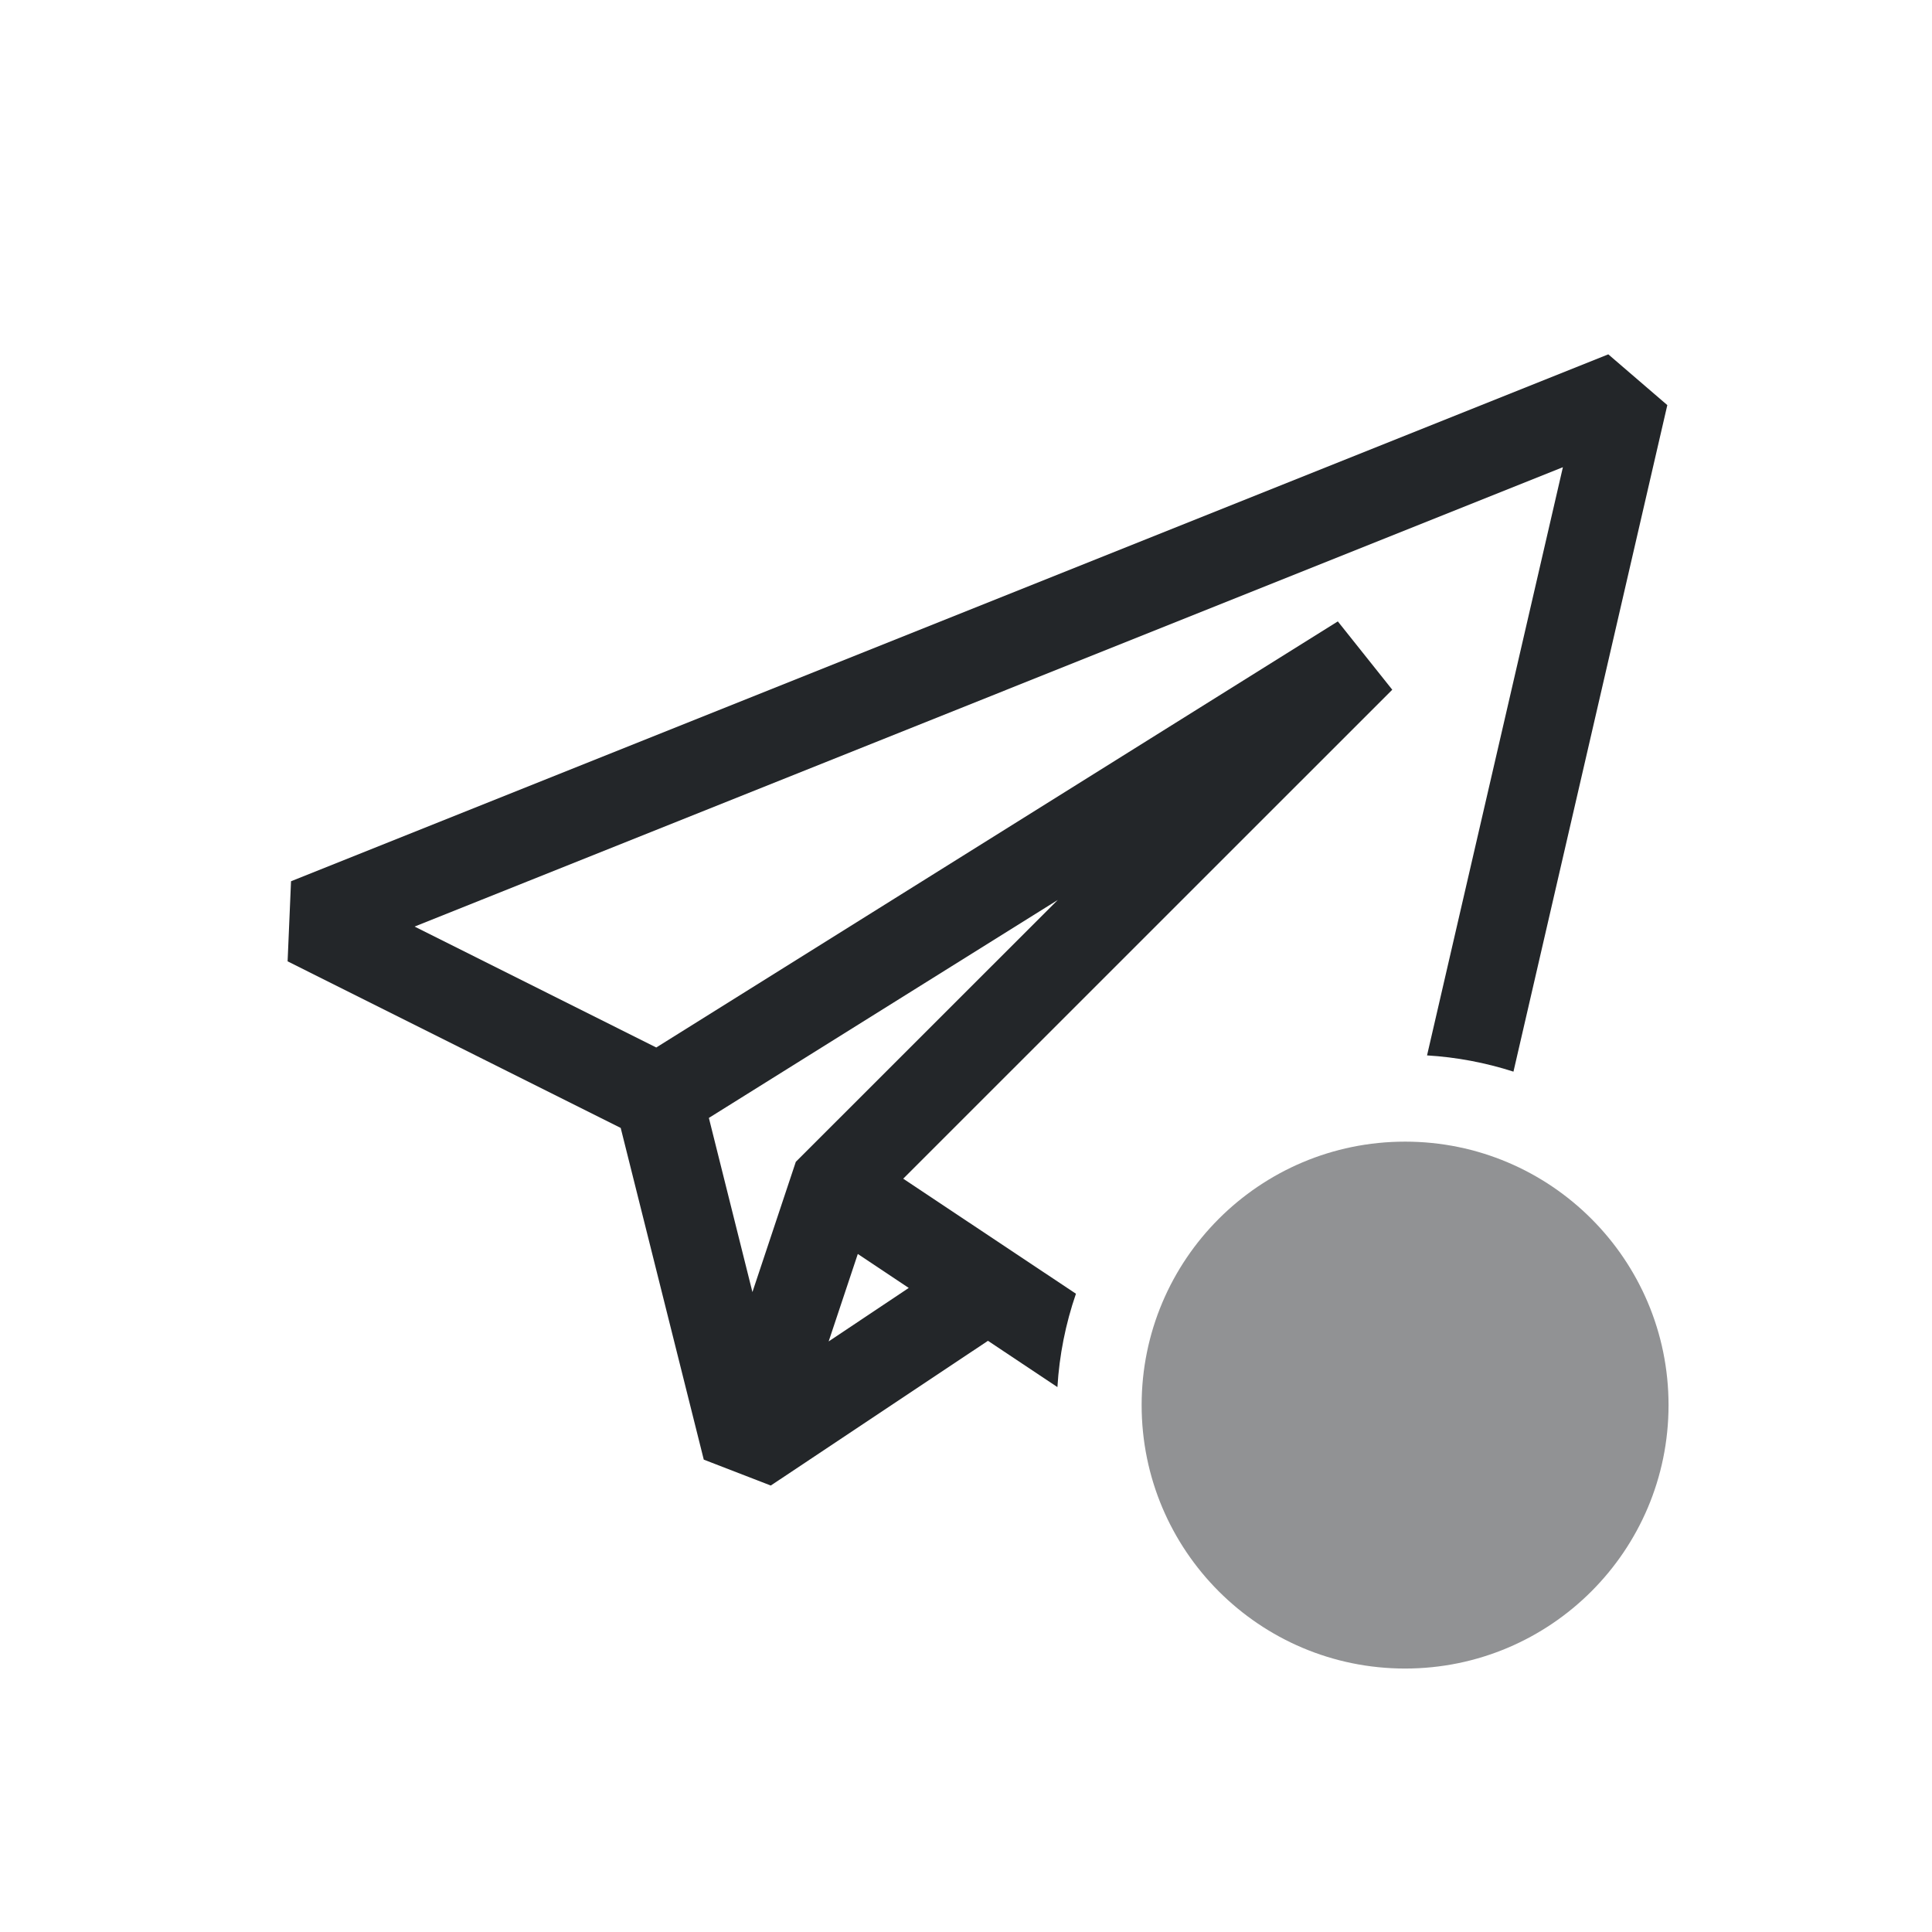
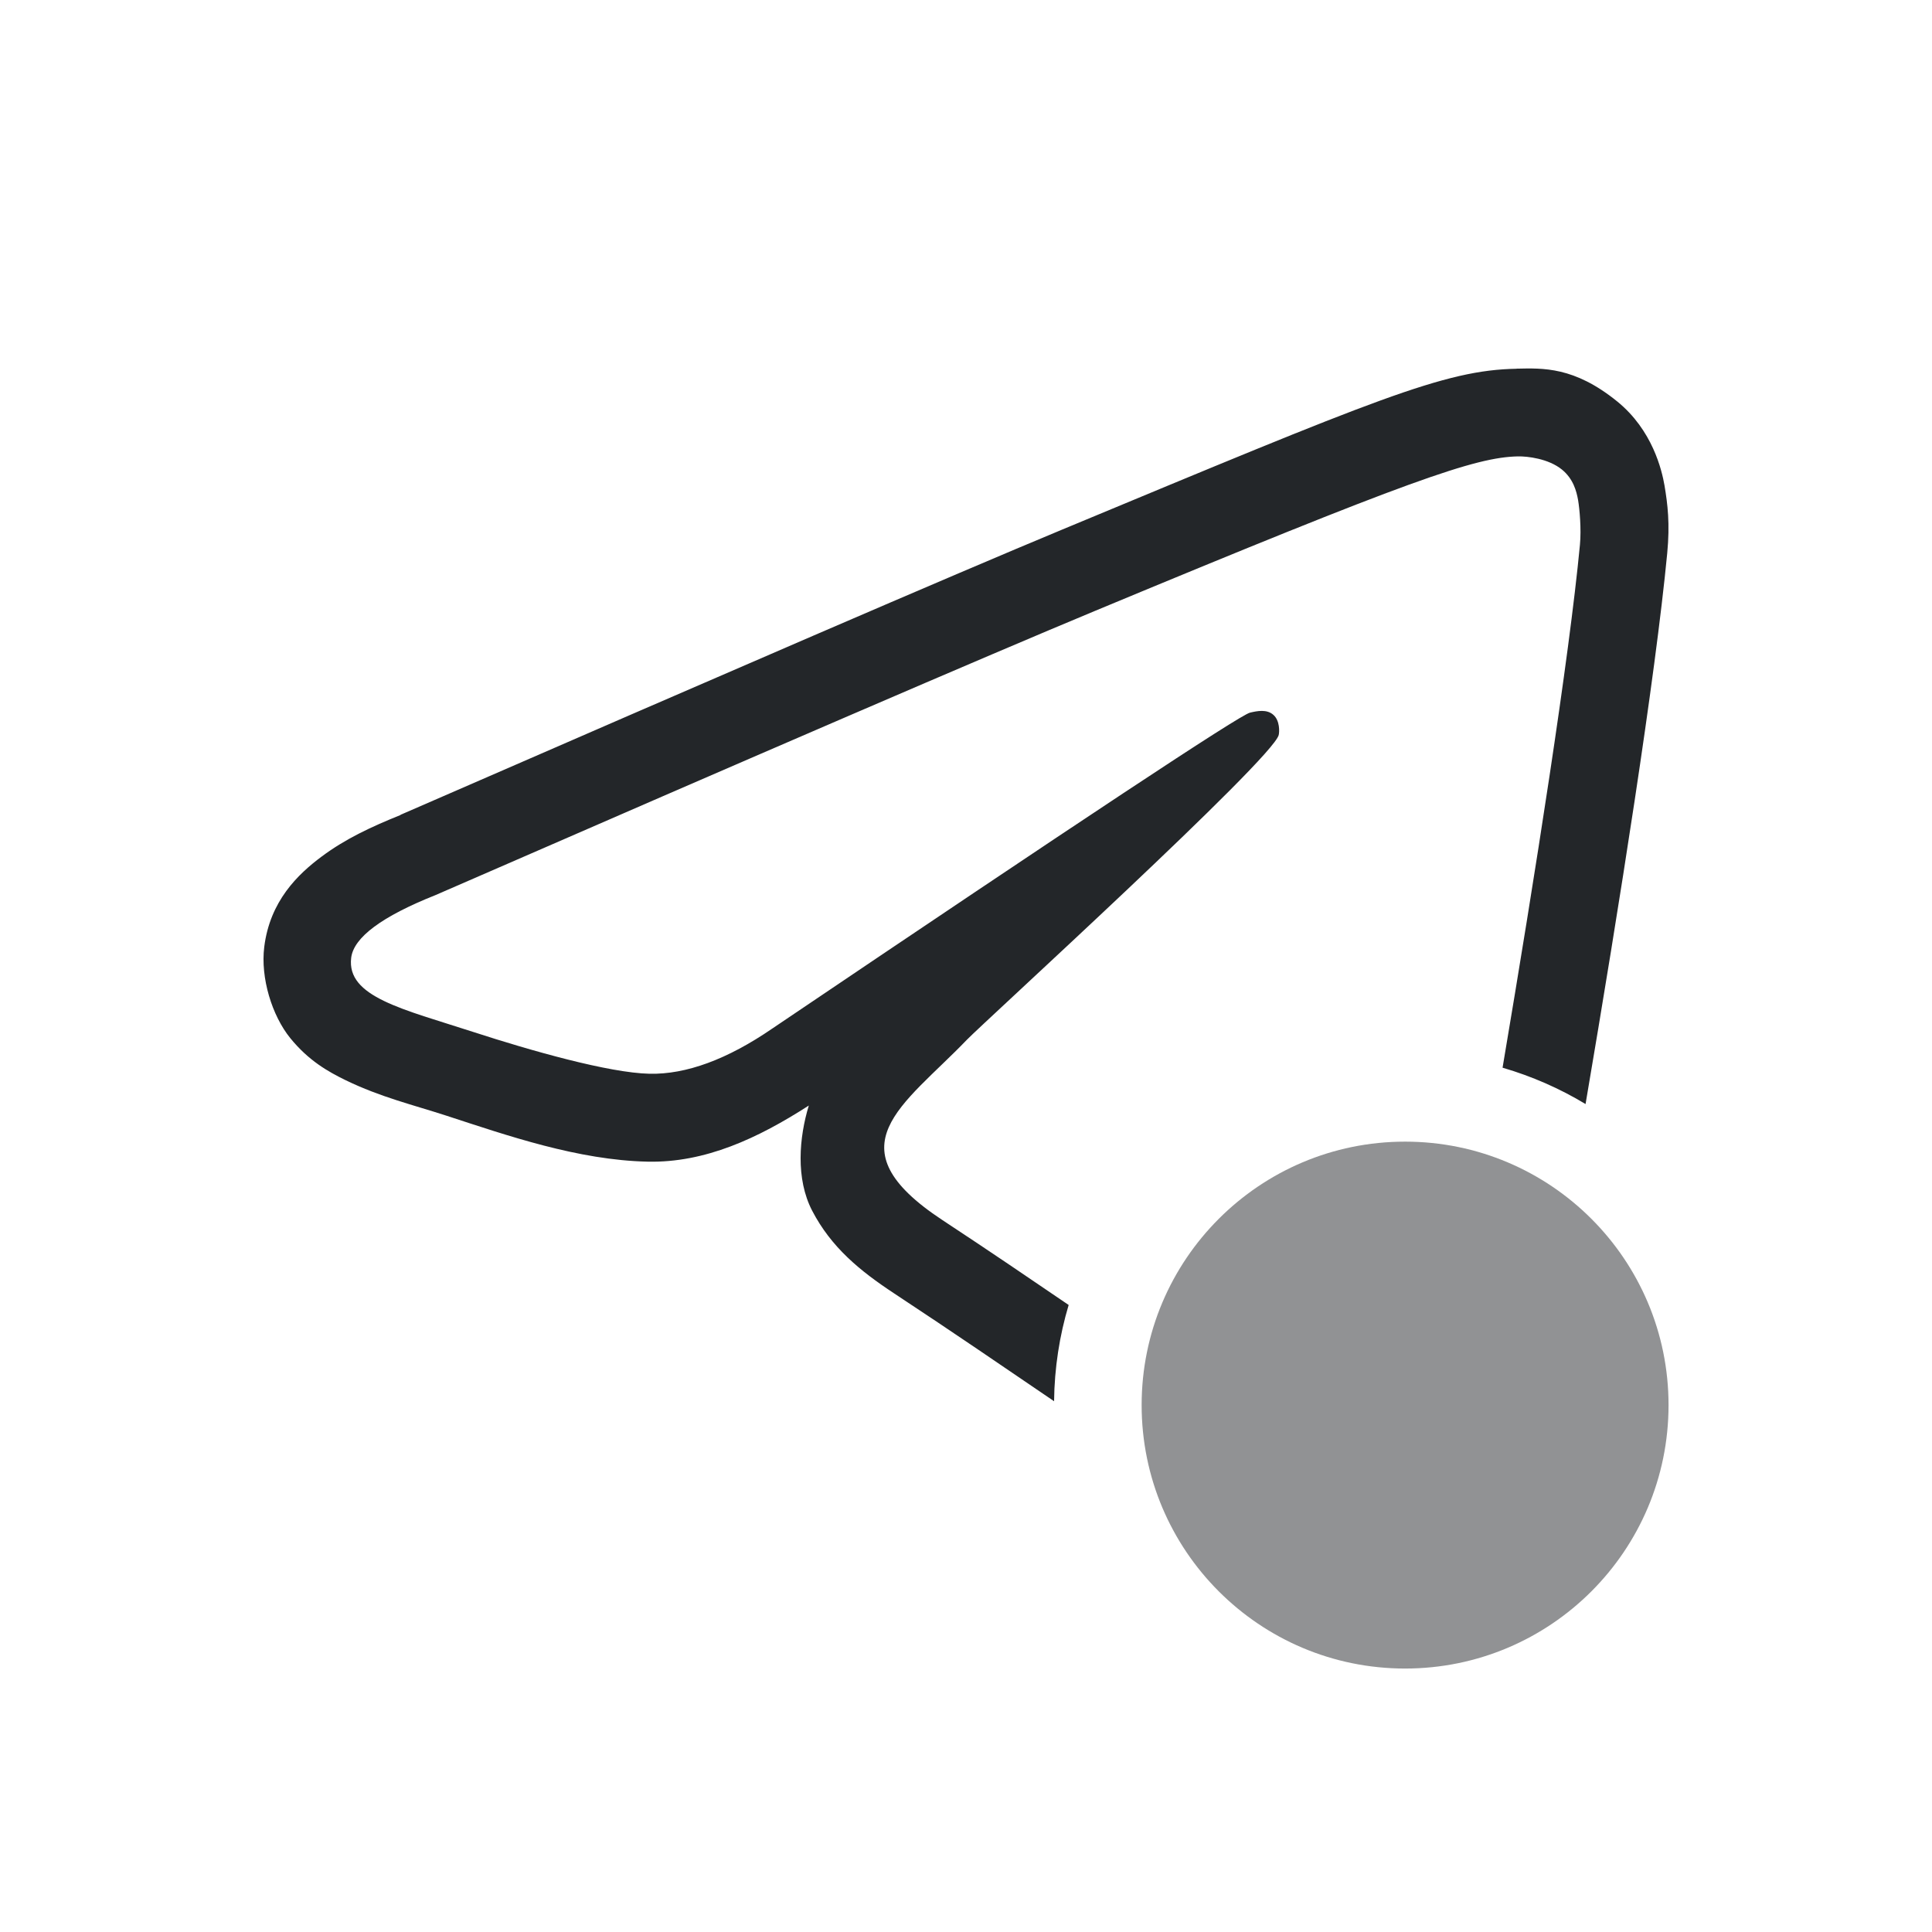
- <svg xmlns="http://www.w3.org/2000/svg" width="22" height="22">
+ <svg xmlns="http://www.w3.org/2000/svg" viewBox="0 0 22 22">
  <defs>
-     <style id="current-color-scheme">
+     <style id="current-color-scheme" type="text/css">
      .ColorScheme-Text {
        color:#232629;
      }
    </style>
  </defs>
-   <path class="ColorScheme-Text" style="fill:currentColor;stroke:none" d="M 18.314 4.035 L 3.314 10.035 L 3.275 10.947 L 7.068 12.844 L 8.014 16.621 L 8.777 16.916 L 11.25 15.268 L 12.041 15.795 A 4 4 0 0 1 12.252 14.732 L 10.285 13.422 L 15.854 7.854 L 15.234 7.076 L 7.473 11.928 L 4.721 10.551 L 17.797 5.32 L 16.25 12.018 A 4 4 0 0 1 17.234 12.203 L 18.986 4.613 L 18.314 4.035 z M 12.045 10.248 L 9.062 13.23 L 8.568 14.713 L 8.072 12.73 L 12.045 10.248 z M 9.768 14.279 L 10.348 14.666 L 9.436 15.275 L 9.768 14.279 z " />
-   <path class="ColorScheme-Text" style="fill:currentColor;stroke:none;opacity:0.5" d="m16 13a3 3 0 0 0-3 3 3 3 0 0 0 3 3 3 3 0 0 0 3-3 3 3 0 0 0-3-3z" />
+   <path class="ColorScheme-Text" style="fill:currentColor" d="m17.268 4.199c-0.822 0.015-1.587 0.34-5.174 1.832-1.263 0.525-3.769 1.608-7.498 3.232l-0.006 0.002-0.002 0.002c-0.014 6e-3 -0.015 0.005-0.029 0.012h0.006c-0.341 0.137-0.634 0.275-0.9 0.473-0.273 0.203-0.591 0.508-0.656 1.031-0.044 0.352 0.088 0.782 0.297 1.039 0.209 0.257 0.432 0.382 0.631 0.479 0.398 0.193 0.77 0.281 1.148 0.404 0.691 0.225 1.496 0.506 2.291 0.523 0.654 0.014 1.255-0.266 1.834-0.639-0.11 0.361-0.152 0.833 0.039 1.199 0.216 0.414 0.539 0.681 0.934 0.941 0.705 0.465 1.23 0.826 1.82 1.227 0.004-0.38 0.062-0.748 0.166-1.096-0.444-0.302-0.882-0.601-1.438-0.967-1.273-0.839-0.446-1.299 0.279-2.053 0.19-0.197 3.487-3.199 3.551-3.471 8e-3 -0.034 0.015-0.162-0.061-0.229-0.075-0.067-0.185-0.044-0.266-0.025-0.114 0.026-1.926 1.225-5.438 3.596-0.514 0.353-0.983 0.525-1.4 0.516-0.46-0.01-1.346-0.261-2.004-0.475-0.807-0.262-1.448-0.4-1.393-0.846 0.029-0.232 0.349-0.47 0.959-0.713 3.758-1.637 6.266-2.719 7.519-3.24 3.58-1.489 4.324-1.747 4.809-1.756 0.107-2e-3 0.346 0.025 0.5 0.15 0.13 0.106 0.166 0.247 0.184 0.348 0.017 0.1 0.038 0.329 0.021 0.508-0.123 1.296-0.507 3.74-0.881 5.955 0.335 0.098 0.652 0.237 0.945 0.414 0.387-2.274 0.794-4.853 0.93-6.273 0.032-0.337 0.005-0.557-0.031-0.771-0.03-0.173-0.136-0.63-0.539-0.957-0.491-0.398-0.846-0.379-1.147-0.373h-0.002z" />
+   <path class="ColorScheme-Text" style="fill:currentColor;opacity:0.5" d="m16 13a3 3 0 0 0-3 3 3 3 0 0 0 3 3 3 3 0 0 0 3-3 3 3 0 0 0-3-3z" />
</svg>
